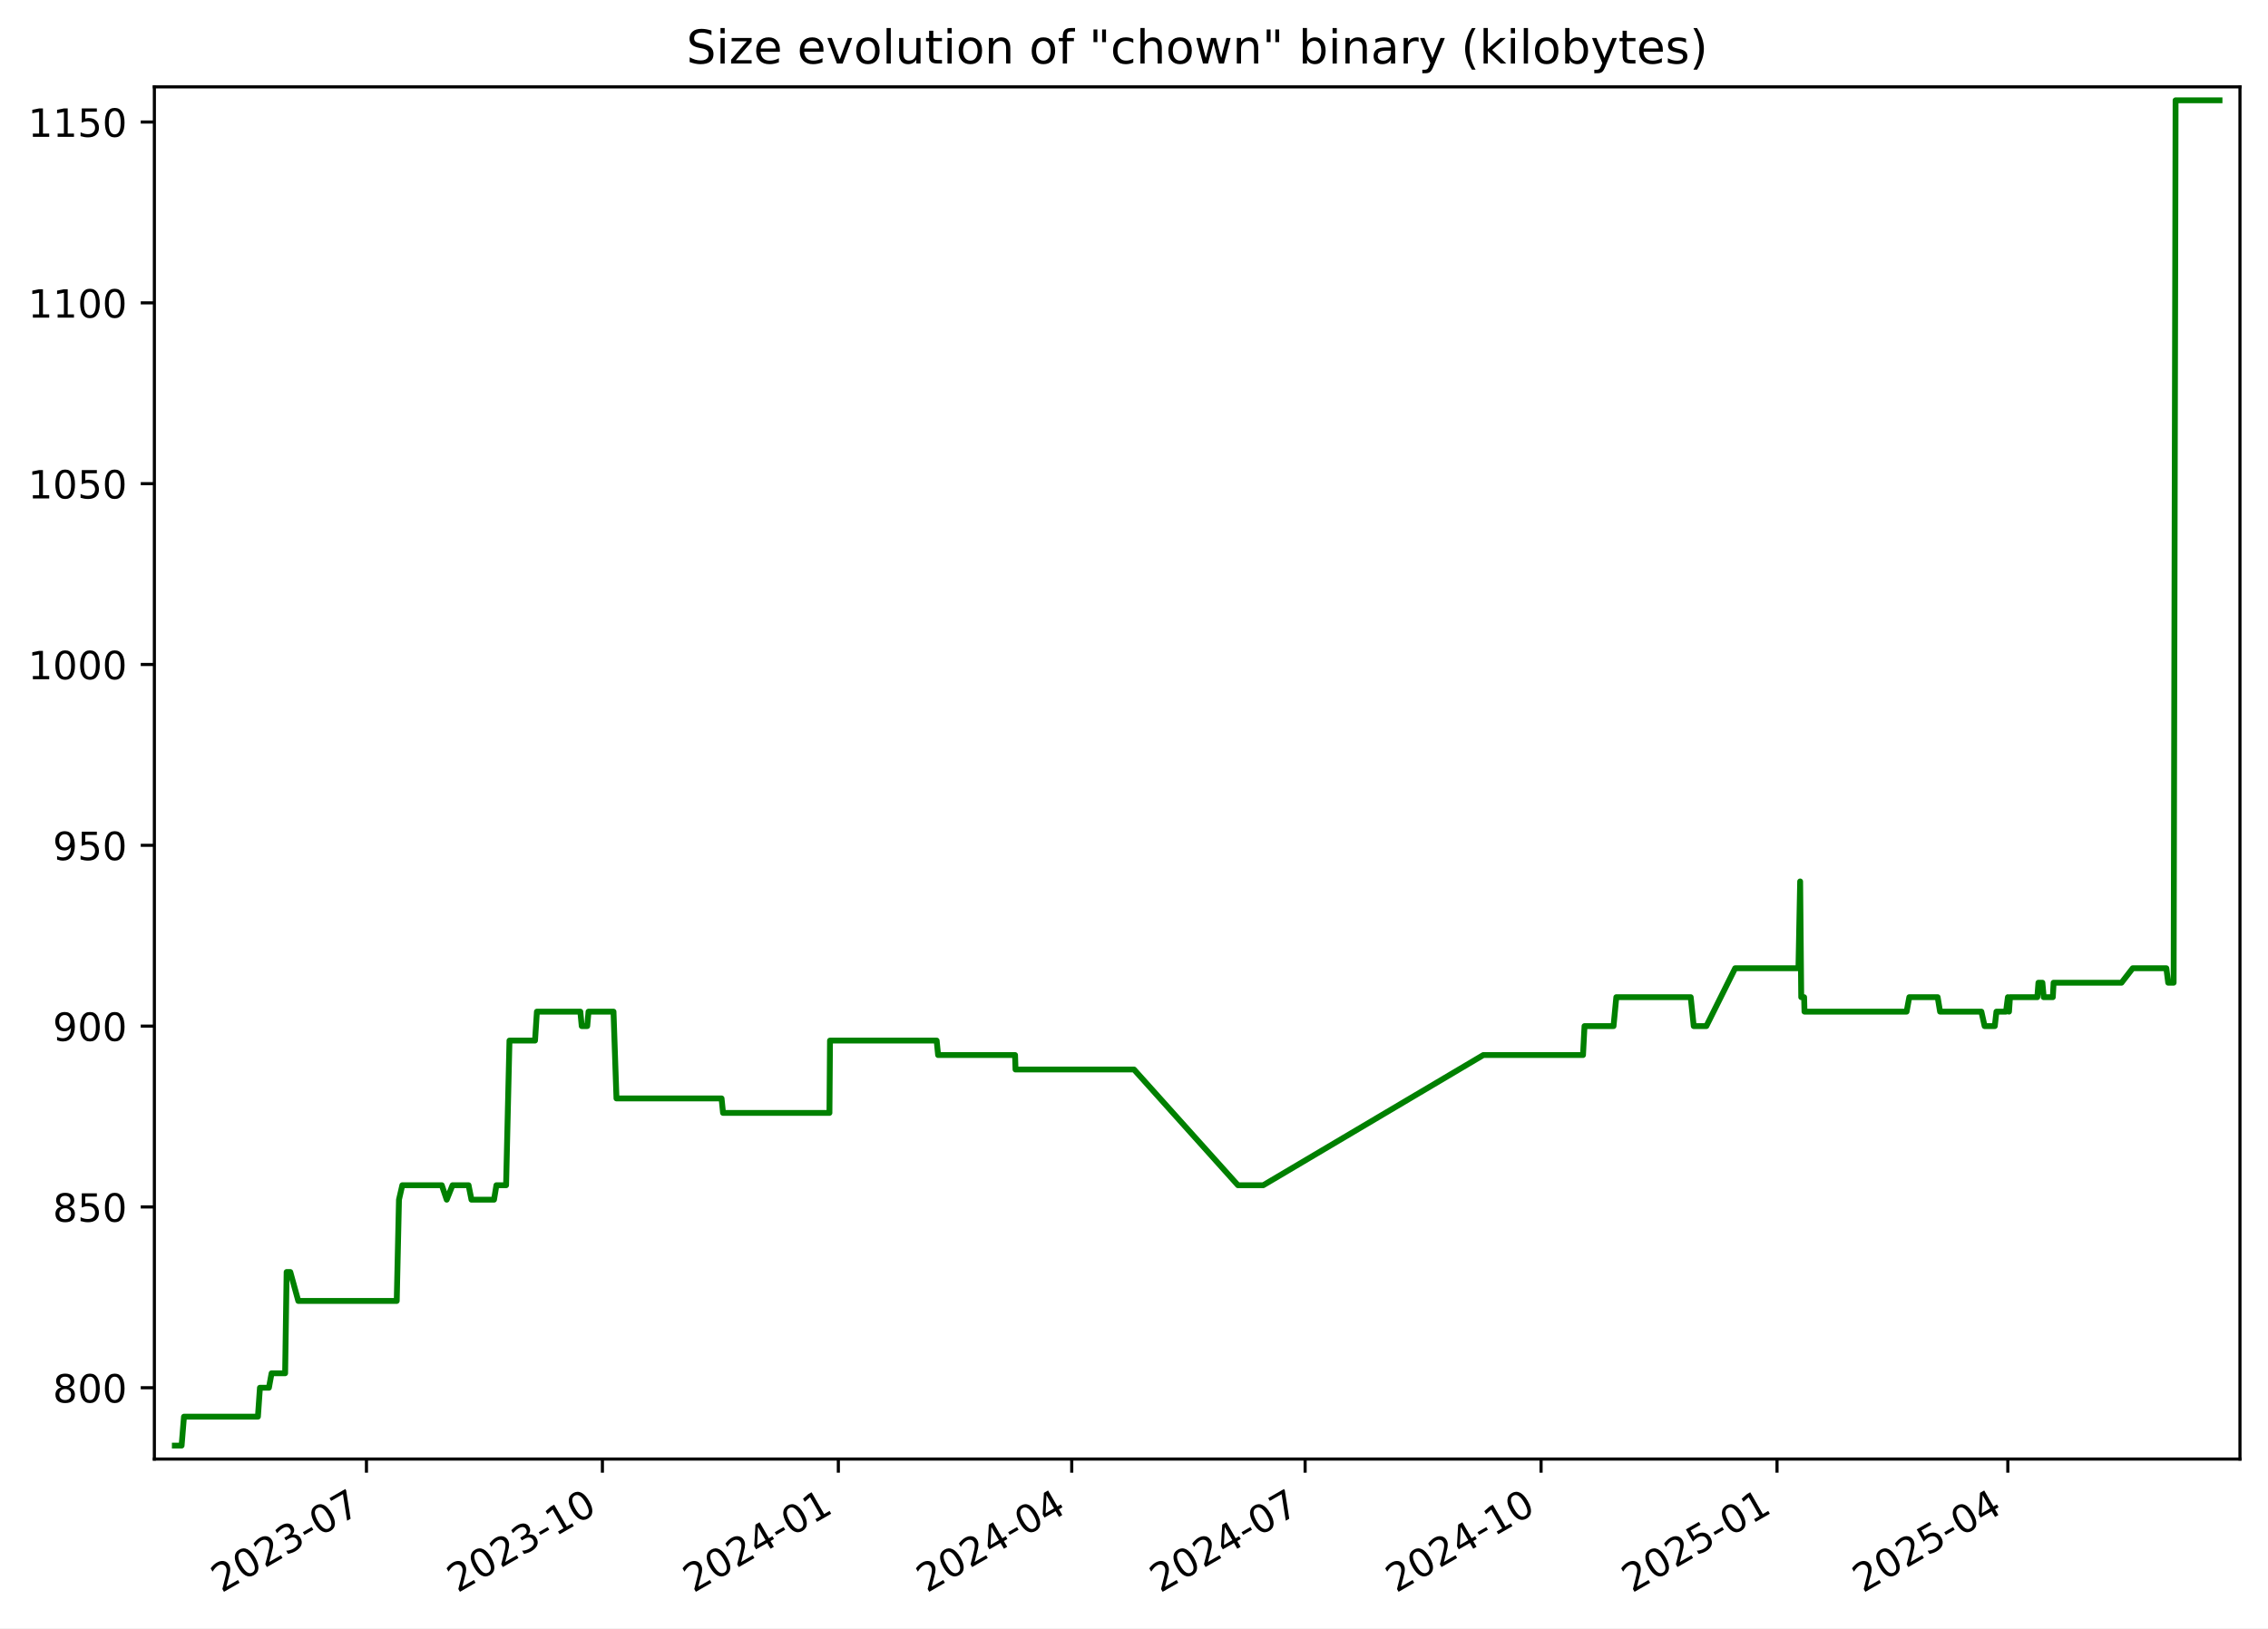
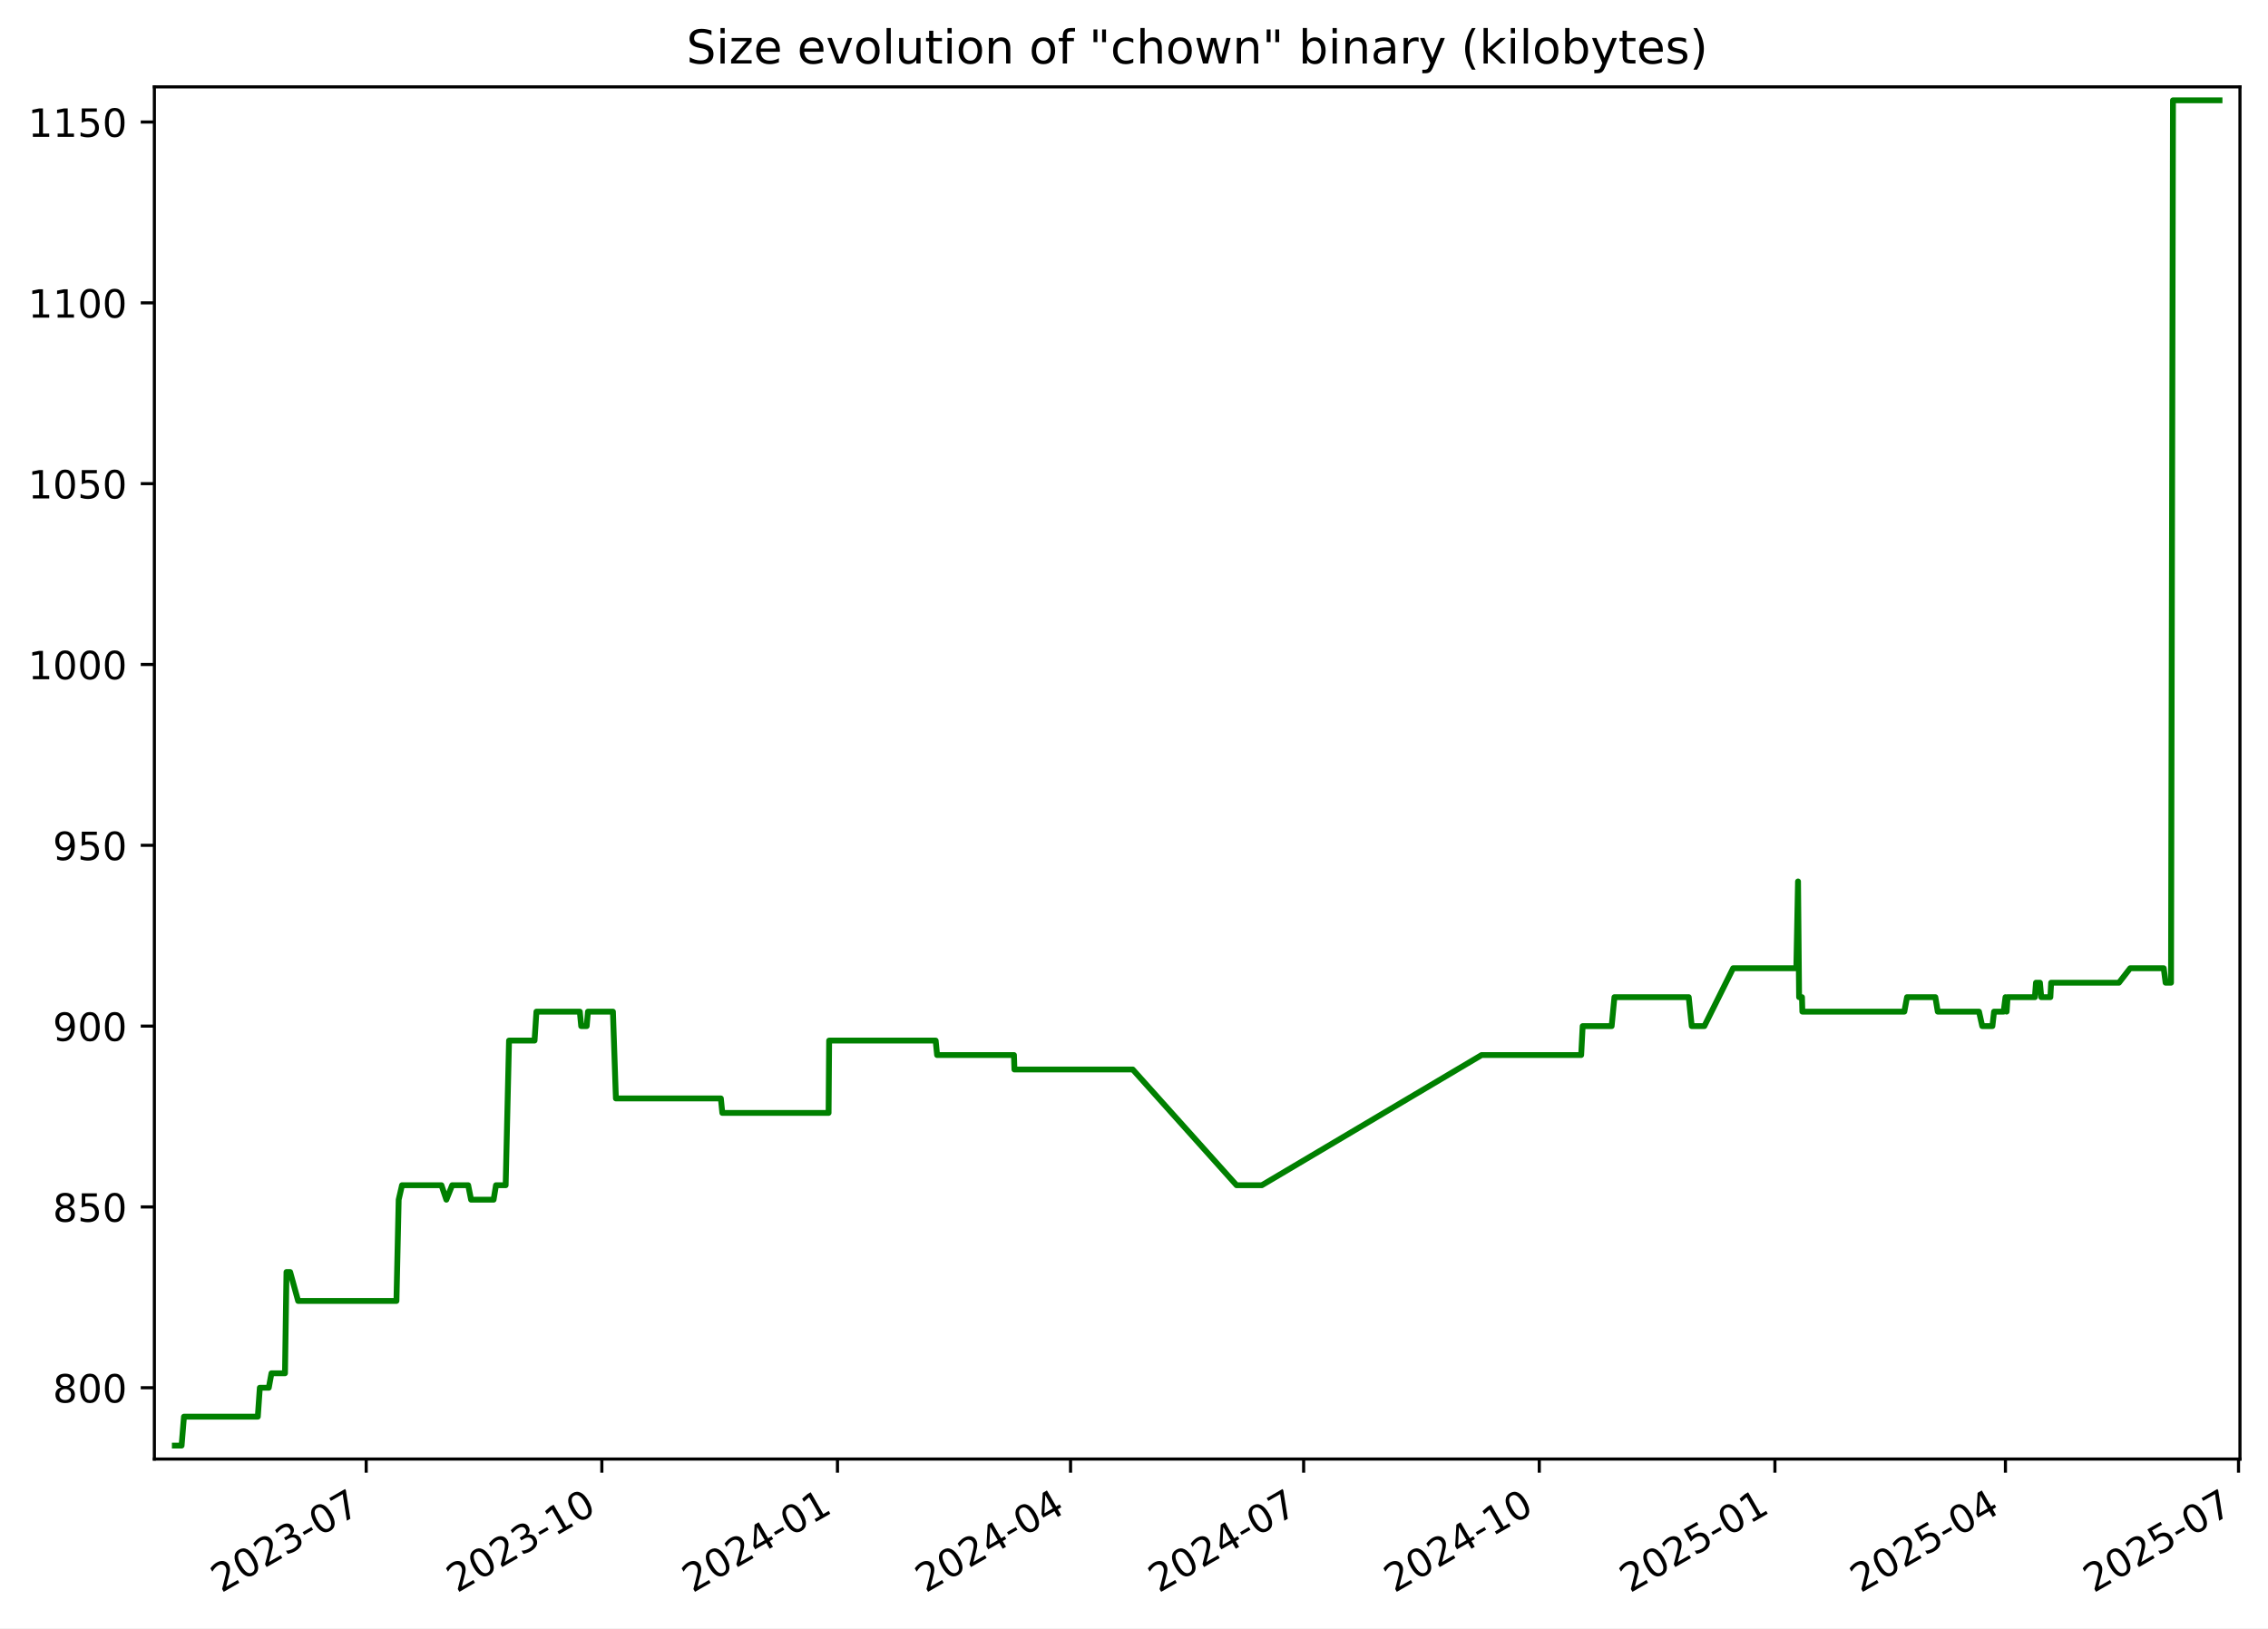
<svg xmlns="http://www.w3.org/2000/svg" xmlns:xlink="http://www.w3.org/1999/xlink" width="582.53pt" height="418.303pt" viewBox="0 0 582.53 418.303" version="1.1">
  <defs>
    <style type="text/css">*{stroke-linejoin: round; stroke-linecap: butt}</style>
  </defs>
  <g id="figure_1">
    <g id="patch_1">
      <path d="M -0 418.303  L 582.53 418.303  L 582.53 0  L -0 0  z " style="fill: #ffffff" />
    </g>
    <g id="axes_1">
      <g id="patch_2">
        <path d="M 39.65 374.83  L 575.33 374.83  L 575.33 22.318  L 39.65 22.318  z " style="fill: #ffffff" />
      </g>
      <g id="matplotlib.axis_1">
        <g id="xtick_1">
          <g id="line2d_1">
            <defs>
-               <path id="mced2057645" d="M 0 0  L 0 3.5  " style="stroke: #000000; stroke-width: 0.8" />
+               <path id="mfaaa50b7a0" d="M 0 0  L 0 3.5  " style="stroke: #000000; stroke-width: 0.8" />
            </defs>
            <g>
-               <use xlink:href="#mced2057645" x="94.122" y="374.83" style="stroke: #000000; stroke-width: 0.8" />
+               <use xlink:href="#mfaaa50b7a0" x="94.058" y="374.83" style="stroke: #000000; stroke-width: 0.8" />
            </g>
          </g>
          <g id="text_1">
-             <g transform="translate(56.89734 409.302) rotate(-30) scale(0.1 -0.1)">
+             <g transform="translate(56.83306 409.302) rotate(-30) scale(0.1 -0.1)">
              <defs>
                <path id="DejaVuSans-32" d="M 1228 531  L 3431 531  L 3431 0  L 469 0  L 469 531  Q 828 903 1448 1529  Q 2069 2156 2228 2338  Q 2531 2678 2651 2914  Q 2772 3150 2772 3378  Q 2772 3750 2511 3984  Q 2250 4219 1831 4219  Q 1534 4219 1204 4116  Q 875 4013 500 3803  L 500 4441  Q 881 4594 1212 4672  Q 1544 4750 1819 4750  Q 2544 4750 2975 4387  Q 3406 4025 3406 3419  Q 3406 3131 3298 2873  Q 3191 2616 2906 2266  Q 2828 2175 2409 1742  Q 1991 1309 1228 531  z " transform="scale(0.015625)" />
                <path id="DejaVuSans-30" d="M 2034 4250  Q 1547 4250 1301 3770  Q 1056 3291 1056 2328  Q 1056 1369 1301 889  Q 1547 409 2034 409  Q 2525 409 2770 889  Q 3016 1369 3016 2328  Q 3016 3291 2770 3770  Q 2525 4250 2034 4250  z M 2034 4750  Q 2819 4750 3233 4129  Q 3647 3509 3647 2328  Q 3647 1150 3233 529  Q 2819 -91 2034 -91  Q 1250 -91 836 529  Q 422 1150 422 2328  Q 422 3509 836 4129  Q 1250 4750 2034 4750  z " transform="scale(0.015625)" />
                <path id="DejaVuSans-33" d="M 2597 2516  Q 3050 2419 3304 2112  Q 3559 1806 3559 1356  Q 3559 666 3084 287  Q 2609 -91 1734 -91  Q 1441 -91 1130 -33  Q 819 25 488 141  L 488 750  Q 750 597 1062 519  Q 1375 441 1716 441  Q 2309 441 2620 675  Q 2931 909 2931 1356  Q 2931 1769 2642 2001  Q 2353 2234 1838 2234  L 1294 2234  L 1294 2753  L 1863 2753  Q 2328 2753 2575 2939  Q 2822 3125 2822 3475  Q 2822 3834 2567 4026  Q 2313 4219 1838 4219  Q 1578 4219 1281 4162  Q 984 4106 628 3988  L 628 4550  Q 988 4650 1302 4700  Q 1616 4750 1894 4750  Q 2613 4750 3031 4423  Q 3450 4097 3450 3541  Q 3450 3153 3228 2886  Q 3006 2619 2597 2516  z " transform="scale(0.015625)" />
                <path id="DejaVuSans-2d" d="M 313 2009  L 1997 2009  L 1997 1497  L 313 1497  L 313 2009  z " transform="scale(0.015625)" />
                <path id="DejaVuSans-37" d="M 525 4666  L 3525 4666  L 3525 4397  L 1831 0  L 1172 0  L 2766 4134  L 525 4134  L 525 4666  z " transform="scale(0.015625)" />
              </defs>
              <use xlink:href="#DejaVuSans-32" />
              <use xlink:href="#DejaVuSans-30" x="63.623" />
              <use xlink:href="#DejaVuSans-32" x="127.246" />
              <use xlink:href="#DejaVuSans-33" x="190.869" />
              <use xlink:href="#DejaVuSans-2d" x="254.492" />
              <use xlink:href="#DejaVuSans-30" x="290.576" />
              <use xlink:href="#DejaVuSans-37" x="354.199" />
            </g>
          </g>
        </g>
        <g id="xtick_2">
          <g id="line2d_2">
            <g>
-               <use xlink:href="#mced2057645" x="154.725" y="374.83" style="stroke: #000000; stroke-width: 0.8" />
+               <use xlink:href="#mfaaa50b7a0" x="154.582" y="374.83" style="stroke: #000000; stroke-width: 0.8" />
            </g>
          </g>
          <g id="text_2">
-             <g transform="translate(117.5002 409.302) rotate(-30) scale(0.1 -0.1)">
+             <g transform="translate(117.3567 409.302) rotate(-30) scale(0.1 -0.1)">
              <defs>
                <path id="DejaVuSans-31" d="M 794 531  L 1825 531  L 1825 4091  L 703 3866  L 703 4441  L 1819 4666  L 2450 4666  L 2450 531  L 3481 531  L 3481 0  L 794 0  L 794 531  z " transform="scale(0.015625)" />
              </defs>
              <use xlink:href="#DejaVuSans-32" />
              <use xlink:href="#DejaVuSans-30" x="63.623" />
              <use xlink:href="#DejaVuSans-32" x="127.246" />
              <use xlink:href="#DejaVuSans-33" x="190.869" />
              <use xlink:href="#DejaVuSans-2d" x="254.492" />
              <use xlink:href="#DejaVuSans-31" x="290.576" />
              <use xlink:href="#DejaVuSans-30" x="354.199" />
            </g>
          </g>
        </g>
        <g id="xtick_3">
          <g id="line2d_3">
            <g>
-               <use xlink:href="#mced2057645" x="215.328" y="374.83" style="stroke: #000000; stroke-width: 0.8" />
+               <use xlink:href="#mfaaa50b7a0" x="215.105" y="374.83" style="stroke: #000000; stroke-width: 0.8" />
            </g>
          </g>
          <g id="text_3">
-             <g transform="translate(178.103 409.302) rotate(-30) scale(0.1 -0.1)">
+             <g transform="translate(177.8804 409.302) rotate(-30) scale(0.1 -0.1)">
              <defs>
                <path id="DejaVuSans-34" d="M 2419 4116  L 825 1625  L 2419 1625  L 2419 4116  z M 2253 4666  L 3047 4666  L 3047 1625  L 3713 1625  L 3713 1100  L 3047 1100  L 3047 0  L 2419 0  L 2419 1100  L 313 1100  L 313 1709  L 2253 4666  z " transform="scale(0.015625)" />
              </defs>
              <use xlink:href="#DejaVuSans-32" />
              <use xlink:href="#DejaVuSans-30" x="63.623" />
              <use xlink:href="#DejaVuSans-32" x="127.246" />
              <use xlink:href="#DejaVuSans-34" x="190.869" />
              <use xlink:href="#DejaVuSans-2d" x="254.492" />
              <use xlink:href="#DejaVuSans-30" x="290.576" />
              <use xlink:href="#DejaVuSans-31" x="354.199" />
            </g>
          </g>
        </g>
        <g id="xtick_4">
          <g id="line2d_4">
            <g>
-               <use xlink:href="#mced2057645" x="275.272" y="374.83" style="stroke: #000000; stroke-width: 0.8" />
+               <use xlink:href="#mfaaa50b7a0" x="274.971" y="374.83" style="stroke: #000000; stroke-width: 0.8" />
            </g>
          </g>
          <g id="text_4">
-             <g transform="translate(238.047 409.302) rotate(-30) scale(0.1 -0.1)">
+             <g transform="translate(237.7461 409.302) rotate(-30) scale(0.1 -0.1)">
              <use xlink:href="#DejaVuSans-32" />
              <use xlink:href="#DejaVuSans-30" x="63.623" />
              <use xlink:href="#DejaVuSans-32" x="127.246" />
              <use xlink:href="#DejaVuSans-34" x="190.869" />
              <use xlink:href="#DejaVuSans-2d" x="254.492" />
              <use xlink:href="#DejaVuSans-30" x="290.576" />
              <use xlink:href="#DejaVuSans-34" x="354.199" />
            </g>
          </g>
        </g>
        <g id="xtick_5">
          <g id="line2d_5">
            <g>
-               <use xlink:href="#mced2057645" x="335.216" y="374.83" style="stroke: #000000; stroke-width: 0.8" />
+               <use xlink:href="#mfaaa50b7a0" x="334.837" y="374.83" style="stroke: #000000; stroke-width: 0.8" />
            </g>
          </g>
          <g id="text_5">
-             <g transform="translate(297.9911 409.302) rotate(-30) scale(0.1 -0.1)">
+             <g transform="translate(297.6119 409.302) rotate(-30) scale(0.1 -0.1)">
              <use xlink:href="#DejaVuSans-32" />
              <use xlink:href="#DejaVuSans-30" x="63.623" />
              <use xlink:href="#DejaVuSans-32" x="127.246" />
              <use xlink:href="#DejaVuSans-34" x="190.869" />
              <use xlink:href="#DejaVuSans-2d" x="254.492" />
              <use xlink:href="#DejaVuSans-30" x="290.576" />
              <use xlink:href="#DejaVuSans-37" x="354.199" />
            </g>
          </g>
        </g>
        <g id="xtick_6">
          <g id="line2d_6">
            <g>
-               <use xlink:href="#mced2057645" x="395.819" y="374.83" style="stroke: #000000; stroke-width: 0.8" />
+               <use xlink:href="#mfaaa50b7a0" x="395.36" y="374.83" style="stroke: #000000; stroke-width: 0.8" />
            </g>
          </g>
          <g id="text_6">
-             <g transform="translate(358.5939 409.302) rotate(-30) scale(0.1 -0.1)">
+             <g transform="translate(358.1356 409.302) rotate(-30) scale(0.1 -0.1)">
              <use xlink:href="#DejaVuSans-32" />
              <use xlink:href="#DejaVuSans-30" x="63.623" />
              <use xlink:href="#DejaVuSans-32" x="127.246" />
              <use xlink:href="#DejaVuSans-34" x="190.869" />
              <use xlink:href="#DejaVuSans-2d" x="254.492" />
              <use xlink:href="#DejaVuSans-31" x="290.576" />
              <use xlink:href="#DejaVuSans-30" x="354.199" />
            </g>
          </g>
        </g>
        <g id="xtick_7">
          <g id="line2d_7">
            <g>
-               <use xlink:href="#mced2057645" x="456.422" y="374.83" style="stroke: #000000; stroke-width: 0.8" />
+               <use xlink:href="#mfaaa50b7a0" x="455.884" y="374.83" style="stroke: #000000; stroke-width: 0.8" />
            </g>
          </g>
          <g id="text_7">
-             <g transform="translate(419.1967 409.302) rotate(-30) scale(0.1 -0.1)">
+             <g transform="translate(418.6592 409.302) rotate(-30) scale(0.1 -0.1)">
              <defs>
                <path id="DejaVuSans-35" d="M 691 4666  L 3169 4666  L 3169 4134  L 1269 4134  L 1269 2991  Q 1406 3038 1543 3061  Q 1681 3084 1819 3084  Q 2600 3084 3056 2656  Q 3513 2228 3513 1497  Q 3513 744 3044 326  Q 2575 -91 1722 -91  Q 1428 -91 1123 -41  Q 819 9 494 109  L 494 744  Q 775 591 1075 516  Q 1375 441 1709 441  Q 2250 441 2565 725  Q 2881 1009 2881 1497  Q 2881 1984 2565 2268  Q 2250 2553 1709 2553  Q 1456 2553 1204 2497  Q 953 2441 691 2322  L 691 4666  z " transform="scale(0.015625)" />
              </defs>
              <use xlink:href="#DejaVuSans-32" />
              <use xlink:href="#DejaVuSans-30" x="63.623" />
              <use xlink:href="#DejaVuSans-32" x="127.246" />
              <use xlink:href="#DejaVuSans-35" x="190.869" />
              <use xlink:href="#DejaVuSans-2d" x="254.492" />
              <use xlink:href="#DejaVuSans-30" x="290.576" />
              <use xlink:href="#DejaVuSans-31" x="354.199" />
            </g>
          </g>
        </g>
        <g id="xtick_8">
          <g id="line2d_8">
            <g>
-               <use xlink:href="#mced2057645" x="515.707" y="374.83" style="stroke: #000000; stroke-width: 0.8" />
+               <use xlink:href="#mfaaa50b7a0" x="515.092" y="374.83" style="stroke: #000000; stroke-width: 0.8" />
            </g>
          </g>
          <g id="text_8">
-             <g transform="translate(478.4821 409.302) rotate(-30) scale(0.1 -0.1)">
+             <g transform="translate(477.8671 409.302) rotate(-30) scale(0.1 -0.1)">
              <use xlink:href="#DejaVuSans-32" />
              <use xlink:href="#DejaVuSans-30" x="63.623" />
              <use xlink:href="#DejaVuSans-32" x="127.246" />
              <use xlink:href="#DejaVuSans-35" x="190.869" />
              <use xlink:href="#DejaVuSans-2d" x="254.492" />
              <use xlink:href="#DejaVuSans-30" x="290.576" />
              <use xlink:href="#DejaVuSans-34" x="354.199" />
+             </g>
+           </g>
+         </g>
+         <g id="xtick_9">
+           <g id="line2d_9">
+             <g>
+               <use xlink:href="#mfaaa50b7a0" x="574.958" y="374.83" style="stroke: #000000; stroke-width: 0.8" />
+             </g>
+           </g>
+           <g id="text_9">
+             <g transform="translate(537.7329 409.302) rotate(-30) scale(0.1 -0.1)">
+               <use xlink:href="#DejaVuSans-32" />
+               <use xlink:href="#DejaVuSans-30" x="63.623" />
+               <use xlink:href="#DejaVuSans-32" x="127.246" />
+               <use xlink:href="#DejaVuSans-35" x="190.869" />
+               <use xlink:href="#DejaVuSans-2d" x="254.492" />
+               <use xlink:href="#DejaVuSans-30" x="290.576" />
+               <use xlink:href="#DejaVuSans-37" x="354.199" />
            </g>
          </g>
        </g>
      </g>
      <g id="matplotlib.axis_2">
        <g id="ytick_1">
-           <g id="line2d_9">
+           <g id="line2d_10">
            <defs>
-               <path id="m71aea88912" d="M 0 0  L -3.5 0  " style="stroke: #000000; stroke-width: 0.8" />
+               <path id="m59083e2d7c" d="M 0 0  L -3.5 0  " style="stroke: #000000; stroke-width: 0.8" />
            </defs>
            <g>
-               <use xlink:href="#m71aea88912" x="39.65" y="356.51" style="stroke: #000000; stroke-width: 0.8" />
-             </g>
-           </g>
-           <g id="text_9">
+               <use xlink:href="#m59083e2d7c" x="39.65" y="356.51" style="stroke: #000000; stroke-width: 0.8" />
+             </g>
+           </g>
+           <g id="text_10">
            <g transform="translate(13.5625 360.3088) scale(0.1 -0.1)">
              <defs>
                <path id="DejaVuSans-38" d="M 2034 2216  Q 1584 2216 1326 1975  Q 1069 1734 1069 1313  Q 1069 891 1326 650  Q 1584 409 2034 409  Q 2484 409 2743 651  Q 3003 894 3003 1313  Q 3003 1734 2745 1975  Q 2488 2216 2034 2216  z M 1403 2484  Q 997 2584 770 2862  Q 544 3141 544 3541  Q 544 4100 942 4425  Q 1341 4750 2034 4750  Q 2731 4750 3128 4425  Q 3525 4100 3525 3541  Q 3525 3141 3298 2862  Q 3072 2584 2669 2484  Q 3125 2378 3379 2068  Q 3634 1759 3634 1313  Q 3634 634 3220 271  Q 2806 -91 2034 -91  Q 1263 -91 848 271  Q 434 634 434 1313  Q 434 1759 690 2068  Q 947 2378 1403 2484  z M 1172 3481  Q 1172 3119 1398 2916  Q 1625 2713 2034 2713  Q 2441 2713 2670 2916  Q 2900 3119 2900 3481  Q 2900 3844 2670 4047  Q 2441 4250 2034 4250  Q 1625 4250 1398 4047  Q 1172 3844 1172 3481  z " transform="scale(0.015625)" />
              </defs>
              <use xlink:href="#DejaVuSans-38" />
              <use xlink:href="#DejaVuSans-30" x="63.623" />
              <use xlink:href="#DejaVuSans-30" x="127.246" />
            </g>
          </g>
        </g>
        <g id="ytick_2">
-           <g id="line2d_10">
-             <g>
-               <use xlink:href="#m71aea88912" x="39.65" y="310.058" style="stroke: #000000; stroke-width: 0.8" />
-             </g>
-           </g>
-           <g id="text_10">
+           <g id="line2d_11">
+             <g>
+               <use xlink:href="#m59083e2d7c" x="39.65" y="310.058" style="stroke: #000000; stroke-width: 0.8" />
+             </g>
+           </g>
+           <g id="text_11">
            <g transform="translate(13.5625 313.8572) scale(0.1 -0.1)">
              <use xlink:href="#DejaVuSans-38" />
              <use xlink:href="#DejaVuSans-35" x="63.623" />
              <use xlink:href="#DejaVuSans-30" x="127.246" />
            </g>
          </g>
        </g>
        <g id="ytick_3">
-           <g id="line2d_11">
-             <g>
-               <use xlink:href="#m71aea88912" x="39.65" y="263.606" style="stroke: #000000; stroke-width: 0.8" />
-             </g>
-           </g>
-           <g id="text_11">
+           <g id="line2d_12">
+             <g>
+               <use xlink:href="#m59083e2d7c" x="39.65" y="263.606" style="stroke: #000000; stroke-width: 0.8" />
+             </g>
+           </g>
+           <g id="text_12">
            <g transform="translate(13.5625 267.4056) scale(0.1 -0.1)">
              <defs>
                <path id="DejaVuSans-39" d="M 703 97  L 703 672  Q 941 559 1184 500  Q 1428 441 1663 441  Q 2288 441 2617 861  Q 2947 1281 2994 2138  Q 2813 1869 2534 1725  Q 2256 1581 1919 1581  Q 1219 1581 811 2004  Q 403 2428 403 3163  Q 403 3881 828 4315  Q 1253 4750 1959 4750  Q 2769 4750 3195 4129  Q 3622 3509 3622 2328  Q 3622 1225 3098 567  Q 2575 -91 1691 -91  Q 1453 -91 1209 -44  Q 966 3 703 97  z M 1959 2075  Q 2384 2075 2632 2365  Q 2881 2656 2881 3163  Q 2881 3666 2632 3958  Q 2384 4250 1959 4250  Q 1534 4250 1286 3958  Q 1038 3666 1038 3163  Q 1038 2656 1286 2365  Q 1534 2075 1959 2075  z " transform="scale(0.015625)" />
              </defs>
              <use xlink:href="#DejaVuSans-39" />
              <use xlink:href="#DejaVuSans-30" x="63.623" />
              <use xlink:href="#DejaVuSans-30" x="127.246" />
            </g>
          </g>
        </g>
        <g id="ytick_4">
-           <g id="line2d_12">
-             <g>
-               <use xlink:href="#m71aea88912" x="39.65" y="217.155" style="stroke: #000000; stroke-width: 0.8" />
-             </g>
-           </g>
-           <g id="text_12">
+           <g id="line2d_13">
+             <g>
+               <use xlink:href="#m59083e2d7c" x="39.65" y="217.155" style="stroke: #000000; stroke-width: 0.8" />
+             </g>
+           </g>
+           <g id="text_13">
            <g transform="translate(13.5625 220.954) scale(0.1 -0.1)">
              <use xlink:href="#DejaVuSans-39" />
              <use xlink:href="#DejaVuSans-35" x="63.623" />
              <use xlink:href="#DejaVuSans-30" x="127.246" />
            </g>
          </g>
        </g>
        <g id="ytick_5">
-           <g id="line2d_13">
-             <g>
-               <use xlink:href="#m71aea88912" x="39.65" y="170.703" style="stroke: #000000; stroke-width: 0.8" />
-             </g>
-           </g>
-           <g id="text_13">
+           <g id="line2d_14">
+             <g>
+               <use xlink:href="#m59083e2d7c" x="39.65" y="170.703" style="stroke: #000000; stroke-width: 0.8" />
+             </g>
+           </g>
+           <g id="text_14">
            <g transform="translate(7.2 174.5024) scale(0.1 -0.1)">
              <use xlink:href="#DejaVuSans-31" />
              <use xlink:href="#DejaVuSans-30" x="63.623" />
              <use xlink:href="#DejaVuSans-30" x="127.246" />
              <use xlink:href="#DejaVuSans-30" x="190.869" />
            </g>
          </g>
        </g>
        <g id="ytick_6">
-           <g id="line2d_14">
-             <g>
-               <use xlink:href="#m71aea88912" x="39.65" y="124.252" style="stroke: #000000; stroke-width: 0.8" />
-             </g>
-           </g>
-           <g id="text_14">
+           <g id="line2d_15">
+             <g>
+               <use xlink:href="#m59083e2d7c" x="39.65" y="124.252" style="stroke: #000000; stroke-width: 0.8" />
+             </g>
+           </g>
+           <g id="text_15">
            <g transform="translate(7.2 128.0508) scale(0.1 -0.1)">
              <use xlink:href="#DejaVuSans-31" />
              <use xlink:href="#DejaVuSans-30" x="63.623" />
              <use xlink:href="#DejaVuSans-35" x="127.246" />
              <use xlink:href="#DejaVuSans-30" x="190.869" />
            </g>
          </g>
        </g>
        <g id="ytick_7">
-           <g id="line2d_15">
-             <g>
-               <use xlink:href="#m71aea88912" x="39.65" y="77.8" style="stroke: #000000; stroke-width: 0.8" />
-             </g>
-           </g>
-           <g id="text_15">
+           <g id="line2d_16">
+             <g>
+               <use xlink:href="#m59083e2d7c" x="39.65" y="77.8" style="stroke: #000000; stroke-width: 0.8" />
+             </g>
+           </g>
+           <g id="text_16">
            <g transform="translate(7.2 81.59915) scale(0.1 -0.1)">
              <use xlink:href="#DejaVuSans-31" />
              <use xlink:href="#DejaVuSans-31" x="63.623" />
              <use xlink:href="#DejaVuSans-30" x="127.246" />
              <use xlink:href="#DejaVuSans-30" x="190.869" />
            </g>
          </g>
        </g>
        <g id="ytick_8">
-           <g id="line2d_16">
-             <g>
-               <use xlink:href="#m71aea88912" x="39.65" y="31.348" style="stroke: #000000; stroke-width: 0.8" />
-             </g>
-           </g>
-           <g id="text_16">
+           <g id="line2d_17">
+             <g>
+               <use xlink:href="#m59083e2d7c" x="39.65" y="31.348" style="stroke: #000000; stroke-width: 0.8" />
+             </g>
+           </g>
+           <g id="text_17">
            <g transform="translate(7.2 35.14754) scale(0.1 -0.1)">
              <use xlink:href="#DejaVuSans-31" />
              <use xlink:href="#DejaVuSans-31" x="63.623" />
              <use xlink:href="#DejaVuSans-35" x="127.246" />
              <use xlink:href="#DejaVuSans-30" x="190.869" />
            </g>
          </g>
        </g>
      </g>
-       <g id="line2d_17">
-         <path d="M 44.902 371.374  L 46.646 371.374  L 47.256 363.942  L 66.247 363.942  L 66.764 356.51  L 69.071 356.51  L 69.756 352.793  L 73.236 352.793  L 73.621 326.781  L 74.563 326.781  L 76.616 334.213  L 101.901 334.213  L 102.475 308.2  L 103.332 304.484  L 113.475 304.484  L 114.738 308.2  L 116.231 304.484  L 120.352 304.484  L 121.096 308.2  L 126.887 308.2  L 127.504 304.484  L 129.989 304.484  L 130.856 267.323  L 137.42 267.323  L 137.904 259.89  L 149.056 259.89  L 149.415 263.606  L 150.831 263.606  L 151.157 259.89  L 157.577 259.89  L 158.341 282.187  L 185.335 282.187  L 185.712 285.903  L 213.042 285.903  L 213.184 267.323  L 240.58 267.323  L 240.95 271.039  L 260.716 271.039  L 260.832 274.755  L 291.266 274.755  L 317.965 304.484  L 324.461 304.484  L 380.988 271.039  L 406.593 271.039  L 406.977 263.606  L 414.433 263.606  L 415.146 256.174  L 434.257 256.174  L 435.03 263.606  L 438.273 263.606  L 445.672 248.742  L 461.926 248.742  L 462.365 226.445  L 462.641 256.174  L 463.383 256.174  L 463.477 259.89  L 489.706 259.89  L 490.398 256.174  L 497.682 256.174  L 498.303 259.89  L 508.911 259.89  L 509.744 263.606  L 512.356 263.606  L 512.779 259.89  L 515.243 259.89  L 515.718 256.174  L 516.011 259.89  L 516.265 256.174  L 523.281 256.174  L 523.566 252.458  L 524.584 252.458  L 524.919 256.174  L 527.262 256.174  L 527.463 252.458  L 544.904 252.458  L 547.782 248.742  L 556.419 248.742  L 556.896 252.458  L 558.294 252.458  L 558.794 25.774  L 570.078 25.774  L 570.078 25.774  " clip-path="url(#p96c1a367d4)" style="fill: none; stroke: #008000; stroke-width: 1.5; stroke-linecap: square" />
+       <g id="line2d_18">
+         <path d="M 44.902 371.374  L 46.643 371.374  L 47.252 363.942  L 66.219 363.942  L 66.735 356.51  L 69.039 356.51  L 69.724 352.793  L 73.199 352.793  L 73.584 326.781  L 74.524 326.781  L 76.575 334.213  L 101.827 334.213  L 102.4 308.2  L 103.256 304.484  L 113.386 304.484  L 114.647 308.2  L 116.138 304.484  L 120.253 304.484  L 120.997 308.2  L 126.78 308.2  L 127.396 304.484  L 129.878 304.484  L 130.744 267.323  L 137.3 267.323  L 137.783 259.89  L 148.92 259.89  L 149.278 263.606  L 150.693 263.606  L 151.018 259.89  L 157.43 259.89  L 158.193 282.187  L 185.152 282.187  L 185.528 285.903  L 212.822 285.903  L 212.964 267.323  L 240.325 267.323  L 240.694 271.039  L 260.434 271.039  L 260.55 274.755  L 290.945 274.755  L 317.608 304.484  L 324.096 304.484  L 380.549 271.039  L 406.121 271.039  L 406.504 263.606  L 413.951 263.606  L 414.662 256.174  L 433.748 256.174  L 434.52 263.606  L 437.759 263.606  L 445.149 248.742  L 461.381 248.742  L 461.819 226.445  L 462.095 256.174  L 462.837 256.174  L 462.93 259.89  L 489.125 259.89  L 489.816 256.174  L 497.091 256.174  L 497.71 259.89  L 508.305 259.89  L 509.136 263.606  L 511.746 263.606  L 512.168 259.89  L 514.629 259.89  L 515.103 256.174  L 515.395 259.89  L 515.649 256.174  L 522.656 256.174  L 522.94 252.458  L 523.957 252.458  L 524.292 256.174  L 526.632 256.174  L 526.833 252.458  L 544.25 252.458  L 547.125 248.742  L 555.751 248.742  L 556.227 252.458  L 557.623 252.458  L 558.123 25.774  L 570.078 25.774  L 570.078 25.774  " clip-path="url(#pa926858149)" style="fill: none; stroke: #008000; stroke-width: 1.5; stroke-linecap: square" />
      </g>
      <g id="patch_3">
        <path d="M 39.65 374.83  L 39.65 22.318  " style="fill: none; stroke: #000000; stroke-width: 0.8; stroke-linejoin: miter; stroke-linecap: square" />
      </g>
      <g id="patch_4">
        <path d="M 575.33 374.83  L 575.33 22.318  " style="fill: none; stroke: #000000; stroke-width: 0.8; stroke-linejoin: miter; stroke-linecap: square" />
      </g>
      <g id="patch_5">
        <path d="M 39.65 374.83  L 575.33 374.83  " style="fill: none; stroke: #000000; stroke-width: 0.8; stroke-linejoin: miter; stroke-linecap: square" />
      </g>
      <g id="patch_6">
        <path d="M 39.65 22.318  L 575.33 22.318  " style="fill: none; stroke: #000000; stroke-width: 0.8; stroke-linejoin: miter; stroke-linecap: square" />
      </g>
-       <g id="text_17">
+       <g id="text_18">
        <g transform="translate(176.3122 16.31812) scale(0.12 -0.12)">
          <defs>
            <path id="DejaVuSans-53" d="M 3425 4513  L 3425 3897  Q 3066 4069 2747 4153  Q 2428 4238 2131 4238  Q 1616 4238 1336 4038  Q 1056 3838 1056 3469  Q 1056 3159 1242 3001  Q 1428 2844 1947 2747  L 2328 2669  Q 3034 2534 3370 2195  Q 3706 1856 3706 1288  Q 3706 609 3251 259  Q 2797 -91 1919 -91  Q 1588 -91 1214 -16  Q 841 59 441 206  L 441 856  Q 825 641 1194 531  Q 1563 422 1919 422  Q 2459 422 2753 634  Q 3047 847 3047 1241  Q 3047 1584 2836 1778  Q 2625 1972 2144 2069  L 1759 2144  Q 1053 2284 737 2584  Q 422 2884 422 3419  Q 422 4038 858 4394  Q 1294 4750 2059 4750  Q 2388 4750 2728 4690  Q 3069 4631 3425 4513  z " transform="scale(0.015625)" />
            <path id="DejaVuSans-69" d="M 603 3500  L 1178 3500  L 1178 0  L 603 0  L 603 3500  z M 603 4863  L 1178 4863  L 1178 4134  L 603 4134  L 603 4863  z " transform="scale(0.015625)" />
            <path id="DejaVuSans-7a" d="M 353 3500  L 3084 3500  L 3084 2975  L 922 459  L 3084 459  L 3084 0  L 275 0  L 275 525  L 2438 3041  L 353 3041  L 353 3500  z " transform="scale(0.015625)" />
            <path id="DejaVuSans-65" d="M 3597 1894  L 3597 1613  L 953 1613  Q 991 1019 1311 708  Q 1631 397 2203 397  Q 2534 397 2845 478  Q 3156 559 3463 722  L 3463 178  Q 3153 47 2828 -22  Q 2503 -91 2169 -91  Q 1331 -91 842 396  Q 353 884 353 1716  Q 353 2575 817 3079  Q 1281 3584 2069 3584  Q 2775 3584 3186 3129  Q 3597 2675 3597 1894  z M 3022 2063  Q 3016 2534 2758 2815  Q 2500 3097 2075 3097  Q 1594 3097 1305 2825  Q 1016 2553 972 2059  L 3022 2063  z " transform="scale(0.015625)" />
            <path id="DejaVuSans-20" transform="scale(0.015625)" />
            <path id="DejaVuSans-76" d="M 191 3500  L 800 3500  L 1894 563  L 2988 3500  L 3597 3500  L 2284 0  L 1503 0  L 191 3500  z " transform="scale(0.015625)" />
            <path id="DejaVuSans-6f" d="M 1959 3097  Q 1497 3097 1228 2736  Q 959 2375 959 1747  Q 959 1119 1226 758  Q 1494 397 1959 397  Q 2419 397 2687 759  Q 2956 1122 2956 1747  Q 2956 2369 2687 2733  Q 2419 3097 1959 3097  z M 1959 3584  Q 2709 3584 3137 3096  Q 3566 2609 3566 1747  Q 3566 888 3137 398  Q 2709 -91 1959 -91  Q 1206 -91 779 398  Q 353 888 353 1747  Q 353 2609 779 3096  Q 1206 3584 1959 3584  z " transform="scale(0.015625)" />
            <path id="DejaVuSans-6c" d="M 603 4863  L 1178 4863  L 1178 0  L 603 0  L 603 4863  z " transform="scale(0.015625)" />
            <path id="DejaVuSans-75" d="M 544 1381  L 544 3500  L 1119 3500  L 1119 1403  Q 1119 906 1312 657  Q 1506 409 1894 409  Q 2359 409 2629 706  Q 2900 1003 2900 1516  L 2900 3500  L 3475 3500  L 3475 0  L 2900 0  L 2900 538  Q 2691 219 2414 64  Q 2138 -91 1772 -91  Q 1169 -91 856 284  Q 544 659 544 1381  z M 1991 3584  L 1991 3584  z " transform="scale(0.015625)" />
            <path id="DejaVuSans-74" d="M 1172 4494  L 1172 3500  L 2356 3500  L 2356 3053  L 1172 3053  L 1172 1153  Q 1172 725 1289 603  Q 1406 481 1766 481  L 2356 481  L 2356 0  L 1766 0  Q 1100 0 847 248  Q 594 497 594 1153  L 594 3053  L 172 3053  L 172 3500  L 594 3500  L 594 4494  L 1172 4494  z " transform="scale(0.015625)" />
            <path id="DejaVuSans-6e" d="M 3513 2113  L 3513 0  L 2938 0  L 2938 2094  Q 2938 2591 2744 2837  Q 2550 3084 2163 3084  Q 1697 3084 1428 2787  Q 1159 2491 1159 1978  L 1159 0  L 581 0  L 581 3500  L 1159 3500  L 1159 2956  Q 1366 3272 1645 3428  Q 1925 3584 2291 3584  Q 2894 3584 3203 3211  Q 3513 2838 3513 2113  z " transform="scale(0.015625)" />
            <path id="DejaVuSans-66" d="M 2375 4863  L 2375 4384  L 1825 4384  Q 1516 4384 1395 4259  Q 1275 4134 1275 3809  L 1275 3500  L 2222 3500  L 2222 3053  L 1275 3053  L 1275 0  L 697 0  L 697 3053  L 147 3053  L 147 3500  L 697 3500  L 697 3744  Q 697 4328 969 4595  Q 1241 4863 1831 4863  L 2375 4863  z " transform="scale(0.015625)" />
            <path id="DejaVuSans-22" d="M 1147 4666  L 1147 2931  L 616 2931  L 616 4666  L 1147 4666  z M 2328 4666  L 2328 2931  L 1797 2931  L 1797 4666  L 2328 4666  z " transform="scale(0.015625)" />
            <path id="DejaVuSans-63" d="M 3122 3366  L 3122 2828  Q 2878 2963 2633 3030  Q 2388 3097 2138 3097  Q 1578 3097 1268 2742  Q 959 2388 959 1747  Q 959 1106 1268 751  Q 1578 397 2138 397  Q 2388 397 2633 464  Q 2878 531 3122 666  L 3122 134  Q 2881 22 2623 -34  Q 2366 -91 2075 -91  Q 1284 -91 818 406  Q 353 903 353 1747  Q 353 2603 823 3093  Q 1294 3584 2113 3584  Q 2378 3584 2631 3529  Q 2884 3475 3122 3366  z " transform="scale(0.015625)" />
            <path id="DejaVuSans-68" d="M 3513 2113  L 3513 0  L 2938 0  L 2938 2094  Q 2938 2591 2744 2837  Q 2550 3084 2163 3084  Q 1697 3084 1428 2787  Q 1159 2491 1159 1978  L 1159 0  L 581 0  L 581 4863  L 1159 4863  L 1159 2956  Q 1366 3272 1645 3428  Q 1925 3584 2291 3584  Q 2894 3584 3203 3211  Q 3513 2838 3513 2113  z " transform="scale(0.015625)" />
            <path id="DejaVuSans-77" d="M 269 3500  L 844 3500  L 1563 769  L 2278 3500  L 2956 3500  L 3675 769  L 4391 3500  L 4966 3500  L 4050 0  L 3372 0  L 2619 2869  L 1863 0  L 1184 0  L 269 3500  z " transform="scale(0.015625)" />
            <path id="DejaVuSans-62" d="M 3116 1747  Q 3116 2381 2855 2742  Q 2594 3103 2138 3103  Q 1681 3103 1420 2742  Q 1159 2381 1159 1747  Q 1159 1113 1420 752  Q 1681 391 2138 391  Q 2594 391 2855 752  Q 3116 1113 3116 1747  z M 1159 2969  Q 1341 3281 1617 3432  Q 1894 3584 2278 3584  Q 2916 3584 3314 3078  Q 3713 2572 3713 1747  Q 3713 922 3314 415  Q 2916 -91 2278 -91  Q 1894 -91 1617 61  Q 1341 213 1159 525  L 1159 0  L 581 0  L 581 4863  L 1159 4863  L 1159 2969  z " transform="scale(0.015625)" />
            <path id="DejaVuSans-61" d="M 2194 1759  Q 1497 1759 1228 1600  Q 959 1441 959 1056  Q 959 750 1161 570  Q 1363 391 1709 391  Q 2188 391 2477 730  Q 2766 1069 2766 1631  L 2766 1759  L 2194 1759  z M 3341 1997  L 3341 0  L 2766 0  L 2766 531  Q 2569 213 2275 61  Q 1981 -91 1556 -91  Q 1019 -91 701 211  Q 384 513 384 1019  Q 384 1609 779 1909  Q 1175 2209 1959 2209  L 2766 2209  L 2766 2266  Q 2766 2663 2505 2880  Q 2244 3097 1772 3097  Q 1472 3097 1187 3025  Q 903 2953 641 2809  L 641 3341  Q 956 3463 1253 3523  Q 1550 3584 1831 3584  Q 2591 3584 2966 3190  Q 3341 2797 3341 1997  z " transform="scale(0.015625)" />
            <path id="DejaVuSans-72" d="M 2631 2963  Q 2534 3019 2420 3045  Q 2306 3072 2169 3072  Q 1681 3072 1420 2755  Q 1159 2438 1159 1844  L 1159 0  L 581 0  L 581 3500  L 1159 3500  L 1159 2956  Q 1341 3275 1631 3429  Q 1922 3584 2338 3584  Q 2397 3584 2469 3576  Q 2541 3569 2628 3553  L 2631 2963  z " transform="scale(0.015625)" />
            <path id="DejaVuSans-79" d="M 2059 -325  Q 1816 -950 1584 -1140  Q 1353 -1331 966 -1331  L 506 -1331  L 506 -850  L 844 -850  Q 1081 -850 1212 -737  Q 1344 -625 1503 -206  L 1606 56  L 191 3500  L 800 3500  L 1894 763  L 2988 3500  L 3597 3500  L 2059 -325  z " transform="scale(0.015625)" />
            <path id="DejaVuSans-28" d="M 1984 4856  Q 1566 4138 1362 3434  Q 1159 2731 1159 2009  Q 1159 1288 1364 580  Q 1569 -128 1984 -844  L 1484 -844  Q 1016 -109 783 600  Q 550 1309 550 2009  Q 550 2706 781 3412  Q 1013 4119 1484 4856  L 1984 4856  z " transform="scale(0.015625)" />
            <path id="DejaVuSans-6b" d="M 581 4863  L 1159 4863  L 1159 1991  L 2875 3500  L 3609 3500  L 1753 1863  L 3688 0  L 2938 0  L 1159 1709  L 1159 0  L 581 0  L 581 4863  z " transform="scale(0.015625)" />
            <path id="DejaVuSans-73" d="M 2834 3397  L 2834 2853  Q 2591 2978 2328 3040  Q 2066 3103 1784 3103  Q 1356 3103 1142 2972  Q 928 2841 928 2578  Q 928 2378 1081 2264  Q 1234 2150 1697 2047  L 1894 2003  Q 2506 1872 2764 1633  Q 3022 1394 3022 966  Q 3022 478 2636 193  Q 2250 -91 1575 -91  Q 1294 -91 989 -36  Q 684 19 347 128  L 347 722  Q 666 556 975 473  Q 1284 391 1588 391  Q 1994 391 2212 530  Q 2431 669 2431 922  Q 2431 1156 2273 1281  Q 2116 1406 1581 1522  L 1381 1569  Q 847 1681 609 1914  Q 372 2147 372 2553  Q 372 3047 722 3315  Q 1072 3584 1716 3584  Q 2034 3584 2315 3537  Q 2597 3491 2834 3397  z " transform="scale(0.015625)" />
            <path id="DejaVuSans-29" d="M 513 4856  L 1013 4856  Q 1481 4119 1714 3412  Q 1947 2706 1947 2009  Q 1947 1309 1714 600  Q 1481 -109 1013 -844  L 513 -844  Q 928 -128 1133 580  Q 1338 1288 1338 2009  Q 1338 2731 1133 3434  Q 928 4138 513 4856  z " transform="scale(0.015625)" />
          </defs>
          <use xlink:href="#DejaVuSans-53" />
          <use xlink:href="#DejaVuSans-69" x="63.477" />
          <use xlink:href="#DejaVuSans-7a" x="91.26" />
          <use xlink:href="#DejaVuSans-65" x="143.75" />
          <use xlink:href="#DejaVuSans-20" x="205.273" />
          <use xlink:href="#DejaVuSans-65" x="237.061" />
          <use xlink:href="#DejaVuSans-76" x="298.584" />
          <use xlink:href="#DejaVuSans-6f" x="357.764" />
          <use xlink:href="#DejaVuSans-6c" x="418.945" />
          <use xlink:href="#DejaVuSans-75" x="446.729" />
          <use xlink:href="#DejaVuSans-74" x="510.107" />
          <use xlink:href="#DejaVuSans-69" x="549.316" />
          <use xlink:href="#DejaVuSans-6f" x="577.1" />
          <use xlink:href="#DejaVuSans-6e" x="638.281" />
          <use xlink:href="#DejaVuSans-20" x="701.66" />
          <use xlink:href="#DejaVuSans-6f" x="733.447" />
          <use xlink:href="#DejaVuSans-66" x="794.629" />
          <use xlink:href="#DejaVuSans-20" x="829.834" />
          <use xlink:href="#DejaVuSans-22" x="861.621" />
          <use xlink:href="#DejaVuSans-63" x="907.617" />
          <use xlink:href="#DejaVuSans-68" x="962.598" />
          <use xlink:href="#DejaVuSans-6f" x="1025.977" />
          <use xlink:href="#DejaVuSans-77" x="1087.158" />
          <use xlink:href="#DejaVuSans-6e" x="1168.945" />
          <use xlink:href="#DejaVuSans-22" x="1232.324" />
          <use xlink:href="#DejaVuSans-20" x="1278.32" />
          <use xlink:href="#DejaVuSans-62" x="1310.107" />
          <use xlink:href="#DejaVuSans-69" x="1373.584" />
          <use xlink:href="#DejaVuSans-6e" x="1401.367" />
          <use xlink:href="#DejaVuSans-61" x="1464.746" />
          <use xlink:href="#DejaVuSans-72" x="1526.025" />
          <use xlink:href="#DejaVuSans-79" x="1567.139" />
          <use xlink:href="#DejaVuSans-20" x="1626.318" />
          <use xlink:href="#DejaVuSans-28" x="1658.105" />
          <use xlink:href="#DejaVuSans-6b" x="1697.119" />
          <use xlink:href="#DejaVuSans-69" x="1755.029" />
          <use xlink:href="#DejaVuSans-6c" x="1782.812" />
          <use xlink:href="#DejaVuSans-6f" x="1810.596" />
          <use xlink:href="#DejaVuSans-62" x="1871.777" />
          <use xlink:href="#DejaVuSans-79" x="1935.254" />
          <use xlink:href="#DejaVuSans-74" x="1994.434" />
          <use xlink:href="#DejaVuSans-65" x="2033.643" />
          <use xlink:href="#DejaVuSans-73" x="2095.166" />
          <use xlink:href="#DejaVuSans-29" x="2147.266" />
        </g>
      </g>
    </g>
  </g>
  <defs>
-     <clipPath id="p96c1a367d4">
+     <clipPath id="pa926858149">
      <rect x="39.65" y="22.318" width="535.68" height="352.512" />
    </clipPath>
  </defs>
</svg>
